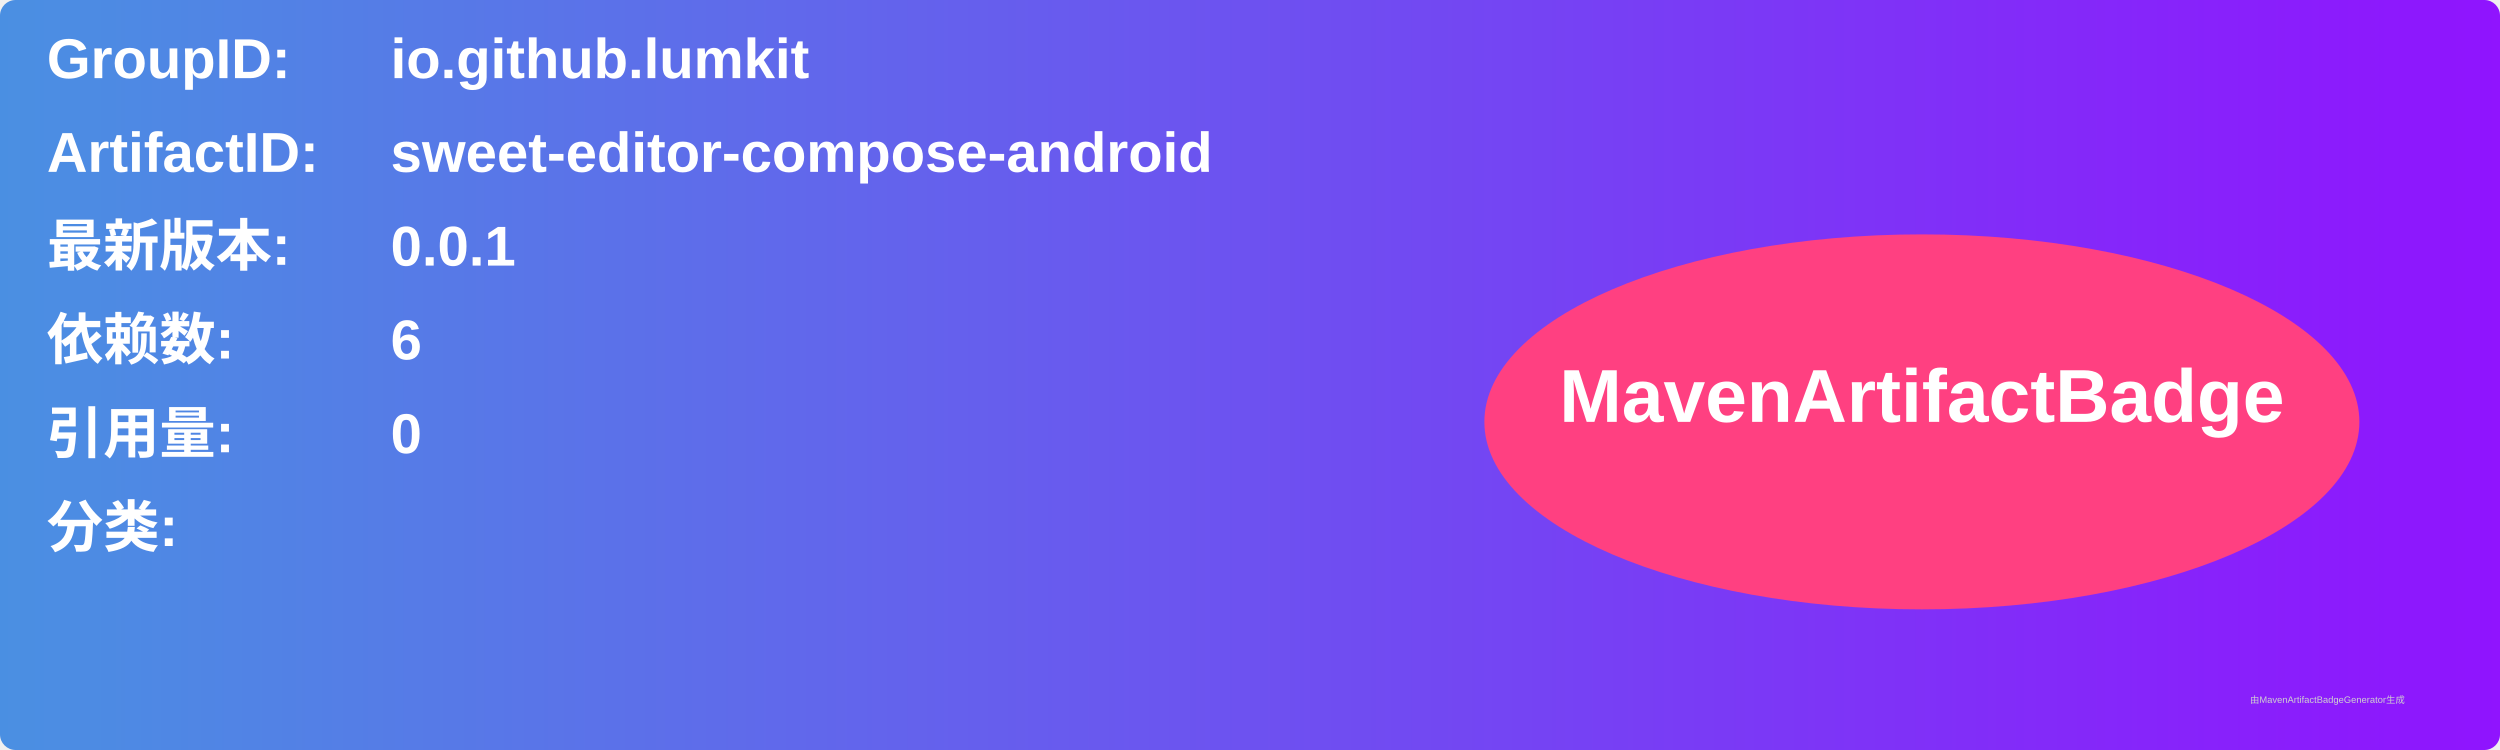
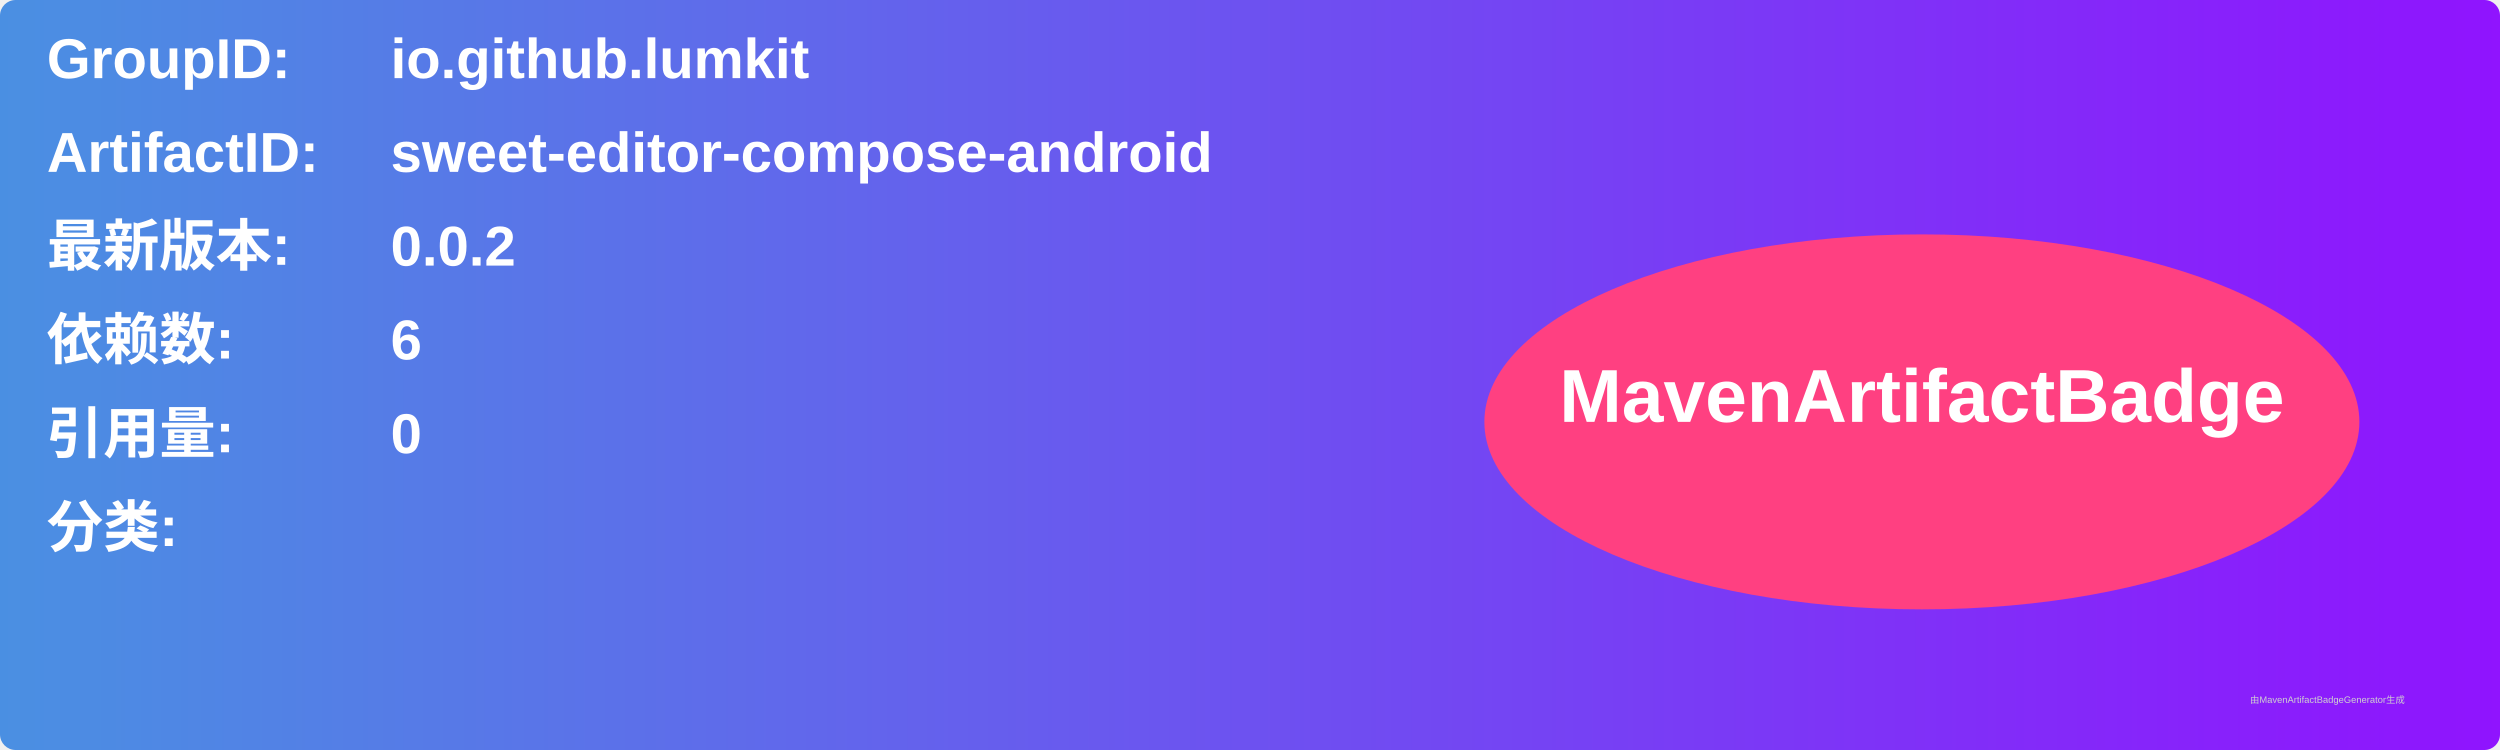
<svg xmlns="http://www.w3.org/2000/svg" width="800" height="240" viewBox="0 0 800 240">
  <linearGradient id="grad" x1="0%" y1="0%" x2="100%" y2="0%">
    <stop offset="0%" stop-color="#4a90e2" />
    <stop offset="100%" stop-color="#9013fe" />
  </linearGradient>
  <rect width="100%" height="100%" rx="5" ry="5" fill="url(#grad)" />
  <g transform="translate(15, 15)">
    <text x="0" y="10" font-family="Arial" font-size="18" fill="white" font-weight="bold" width="260">GroupID:</text>
    <text x="110" y="10" font-family="Arial" font-size="18" fill="white" font-weight="bold" width="460">io.github.lumkit</text>
    <text x="0" y="40" font-family="Arial" font-size="18" fill="white" font-weight="bold" width="260">ArtifactID:</text>
    <text x="110" y="40" font-family="Arial" font-size="18" fill="white" font-weight="bold" width="460">sweet-editor-compose-android</text>
    <text x="0" y="70" font-family="Arial" font-size="18" fill="white" font-weight="bold">最新版本:</text>
    <text x="110" y="70" font-family="Arial" font-size="18" fill="white" font-weight="bold">
-       <tspan font-weight="bold">0.0.1</tspan>
+       <tspan font-weight="bold">0.0.2</tspan>
    </text>
    <text x="0" y="100" font-family="Arial" font-size="18" fill="white" font-weight="bold">依赖数: </text>
    <text x="110" y="100" font-family="Arial" font-size="18" fill="white">
      <tspan font-weight="bold">6</tspan>
    </text>
    <text x="0" y="130" font-family="Arial" font-size="18" fill="white" font-weight="bold">引用量: </text>
    <text x="110" y="130" font-family="Arial" font-size="18" fill="white">
      <tspan font-weight="bold">0</tspan>
    </text>
    <text x="0" y="160" font-family="Arial" font-size="18" fill="white" font-weight="bold">分类:</text>
    <text x="10" y="190" font-family="Arial" font-size="10" fill="white">
      <tspan font-weight="bold" />
    </text>
    <ellipse cx="600" cy="120" rx="140" ry="60" fill="#ff4081" />
    <text x="600" y="120" text-anchor="middle" font-family="Arial" font-size="24" fill="white" font-weight="bold">MavenArtifactBadge</text>
  </g>
  <text x="720" y="225" font-family="Arial" font-size="3" fill="#d0d0d0">由MavenArtifactBadgeGenerator生成</text>
</svg>
